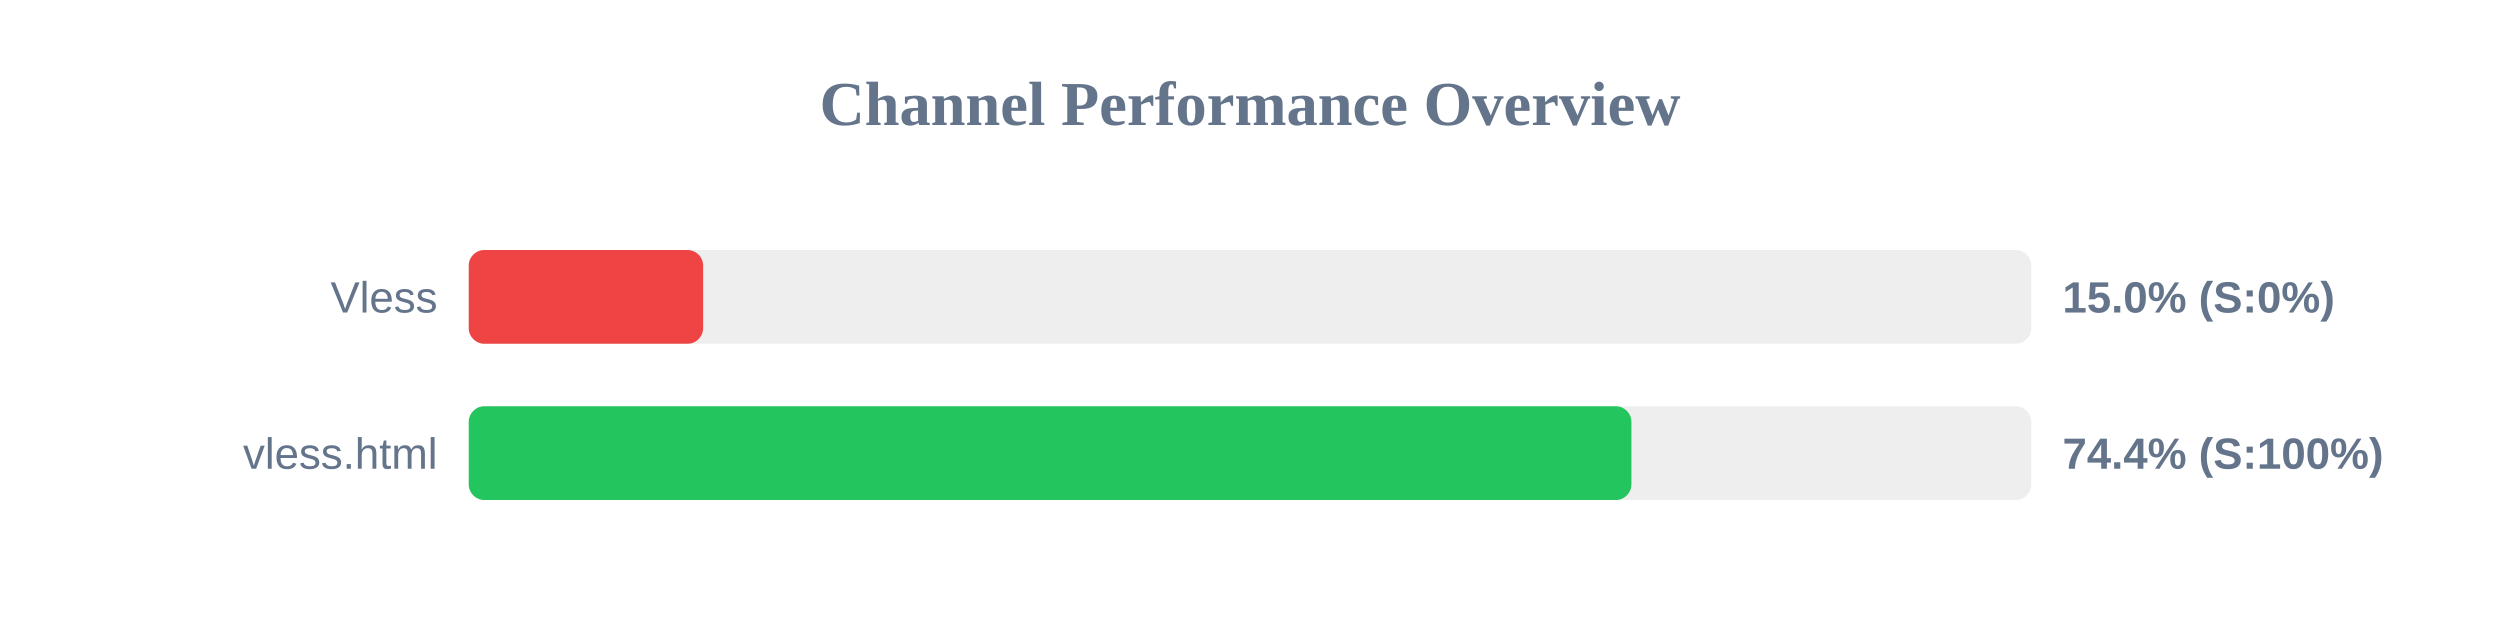
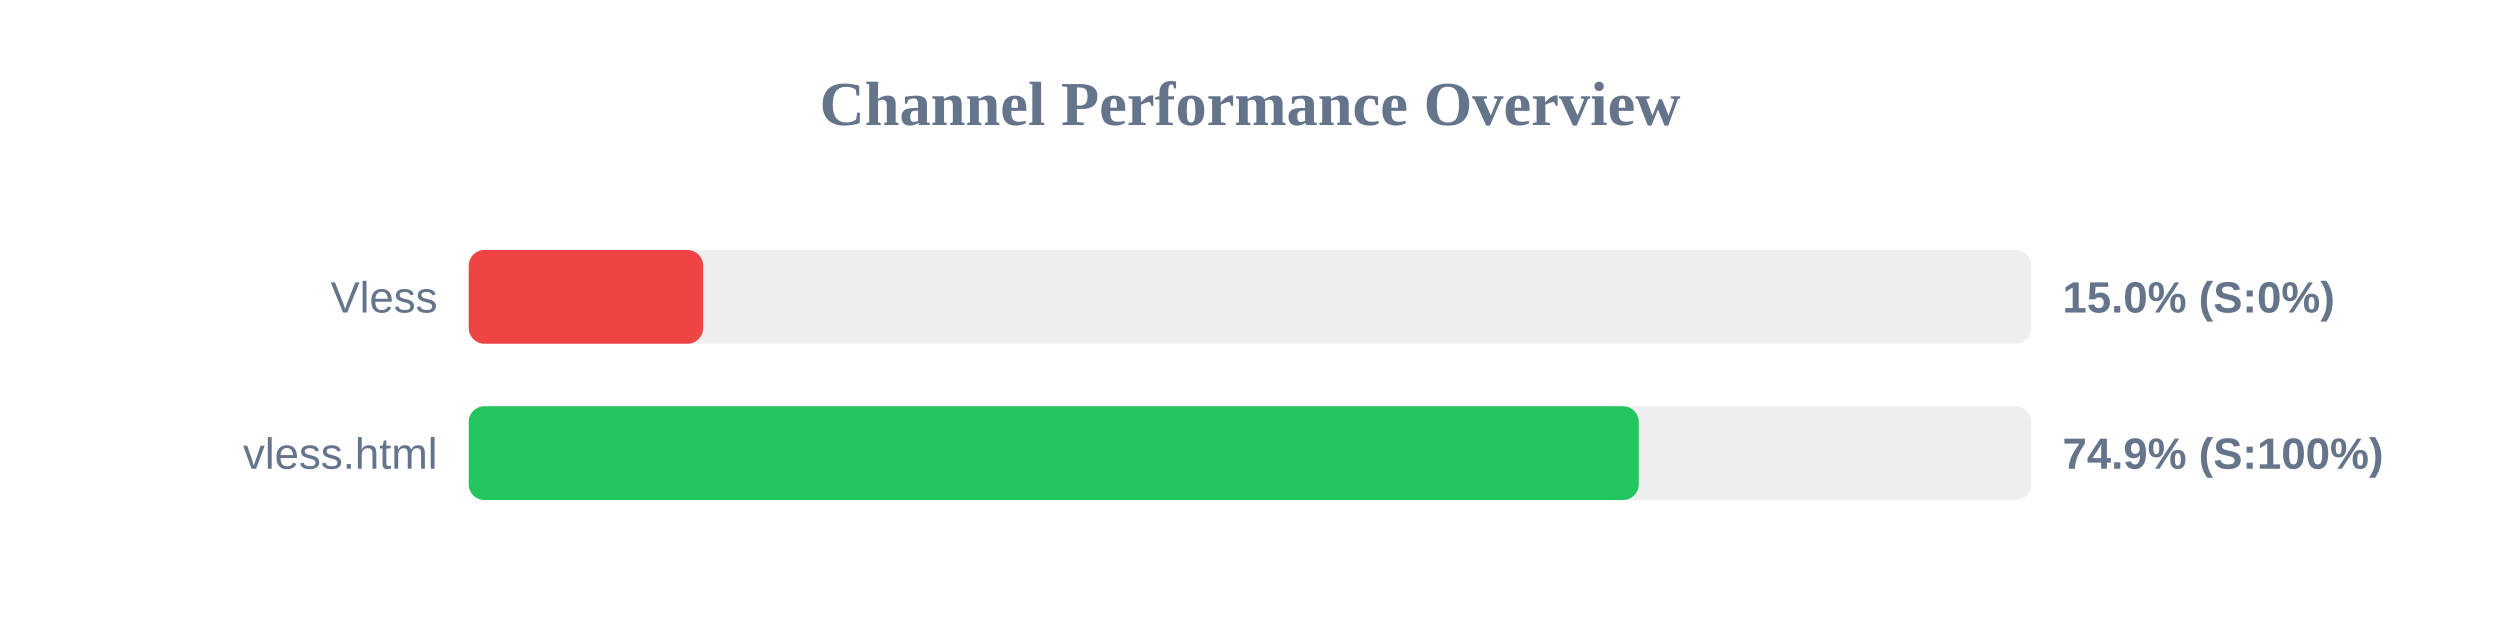
<svg xmlns="http://www.w3.org/2000/svg" width="800" height="200" version="1.1">
  <style>
        .row { font: 14px Arial; fill: #64748b; }
        .score { font: bold 14px Arial; fill: #64748b; }
    </style>
  <text x="400" y="40" text-anchor="middle" font-size="20px" font-weight="bold" fill="#64748b">Channel Performance Overview</text>
  <rect x="150" y="80" width="500" height="30" fill="#eee" rx="5" />
  <rect x="150" y="80" width="75.0" height="30" fill="#ef4444" rx="5" />
  <text x="140" y="100" text-anchor="end" class="row">Vless</text>
  <text x="660" y="100" text-anchor="start" class="score">15.0% (S:0%)</text>
  <rect x="150" y="130" width="500" height="30" fill="#eee" rx="5" />
-   <rect x="150" y="130" width="372.05" height="30" fill="#22c55e" rx="5" />
+   <rect x="150" y="130" width="374.4" height="30" fill="#22c55e" rx="5" />
  <text x="140" y="150" text-anchor="end" class="row">vless.html</text>
-   <text x="660" y="150" text-anchor="start" class="score">74.4% (S:100%)</text>
+   <text x="660" y="150" text-anchor="start" class="score">74.9% (S:100%)</text>
</svg>
